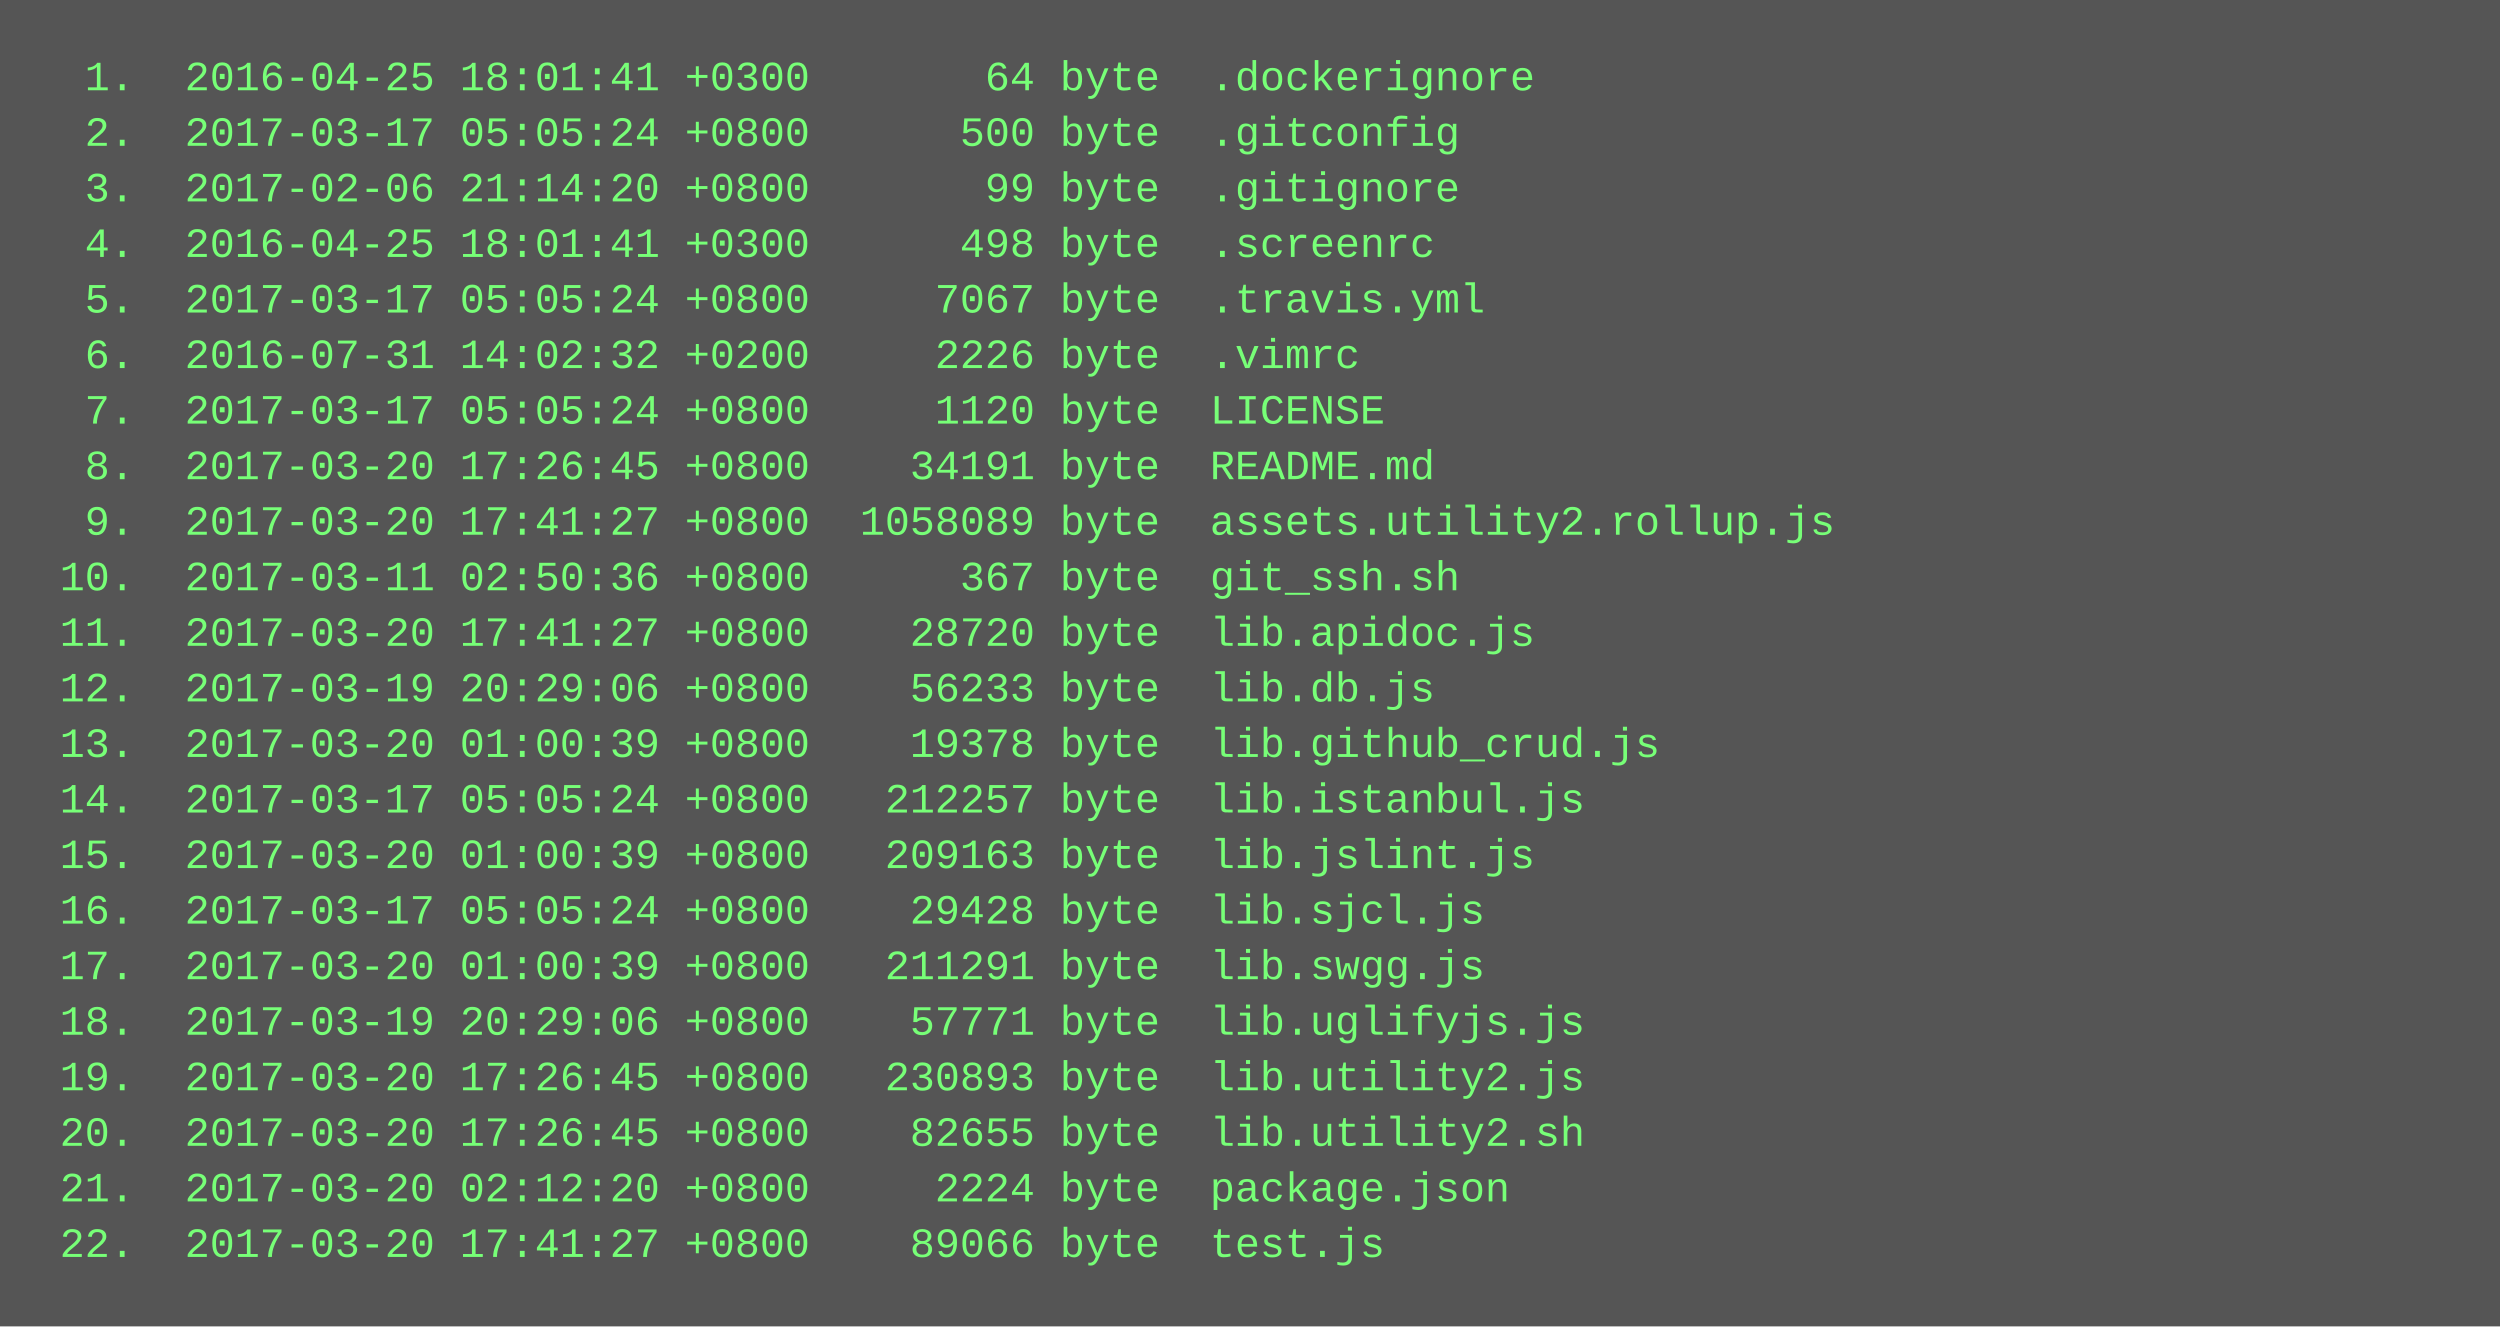
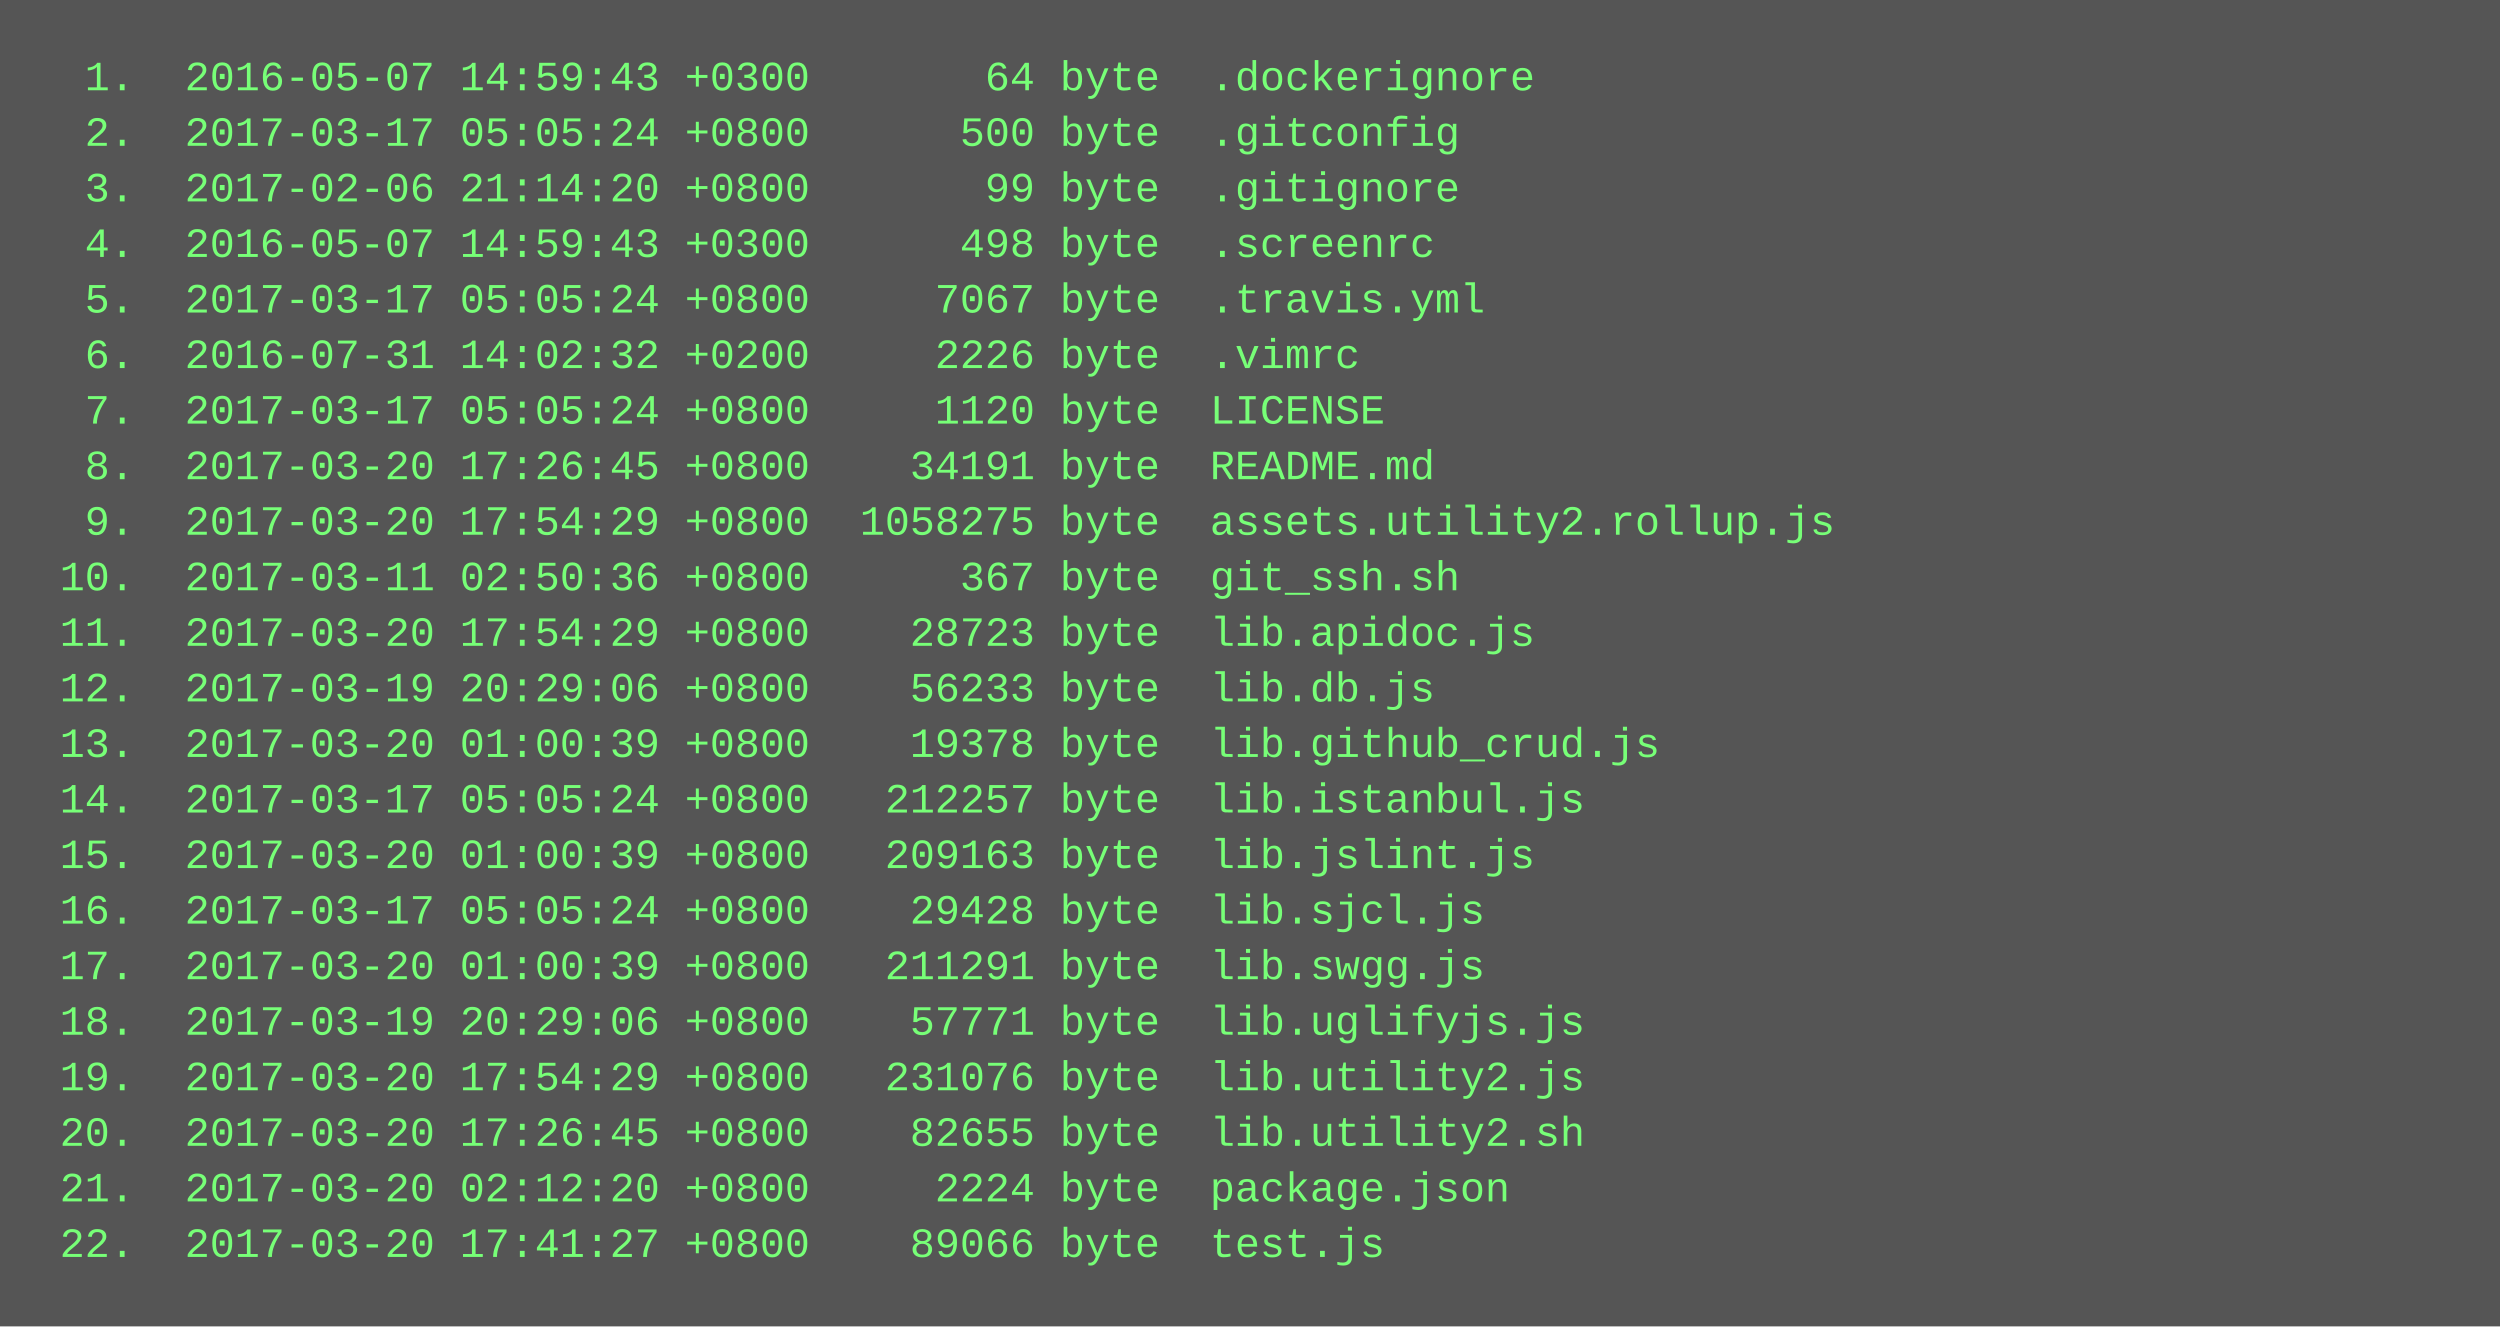
<svg xmlns="http://www.w3.org/2000/svg" height="382" width="720">
  <rect height="382" fill="#555" width="720" />
  <text fill="#7f7" font-family="Courier New" font-size="12" xml:space="preserve">
-     <tspan x="10" y="26">  1.  2016-04-25 18:01:41 +0300       64 byte  .dockerignore</tspan>
+     <tspan x="10" y="26">  1.  2016-05-07 14:59:43 +0300       64 byte  .dockerignore</tspan>
    <tspan x="10" y="42">  2.  2017-03-17 05:05:24 +0800      500 byte  .gitconfig</tspan>
    <tspan x="10" y="58">  3.  2017-02-06 21:14:20 +0800       99 byte  .gitignore</tspan>
-     <tspan x="10" y="74">  4.  2016-04-25 18:01:41 +0300      498 byte  .screenrc</tspan>
+     <tspan x="10" y="74">  4.  2016-05-07 14:59:43 +0300      498 byte  .screenrc</tspan>
    <tspan x="10" y="90">  5.  2017-03-17 05:05:24 +0800     7067 byte  .travis.yml</tspan>
    <tspan x="10" y="106">  6.  2016-07-31 14:02:32 +0200     2226 byte  .vimrc</tspan>
    <tspan x="10" y="122">  7.  2017-03-17 05:05:24 +0800     1120 byte  LICENSE</tspan>
    <tspan x="10" y="138">  8.  2017-03-20 17:26:45 +0800    34191 byte  README.md</tspan>
-     <tspan x="10" y="154">  9.  2017-03-20 17:41:27 +0800  1058089 byte  assets.utility2.rollup.js</tspan>
+     <tspan x="10" y="154">  9.  2017-03-20 17:54:29 +0800  1058275 byte  assets.utility2.rollup.js</tspan>
    <tspan x="10" y="170"> 10.  2017-03-11 02:50:36 +0800      367 byte  git_ssh.sh</tspan>
-     <tspan x="10" y="186"> 11.  2017-03-20 17:41:27 +0800    28720 byte  lib.apidoc.js</tspan>
+     <tspan x="10" y="186"> 11.  2017-03-20 17:54:29 +0800    28723 byte  lib.apidoc.js</tspan>
    <tspan x="10" y="202"> 12.  2017-03-19 20:29:06 +0800    56233 byte  lib.db.js</tspan>
    <tspan x="10" y="218"> 13.  2017-03-20 01:00:39 +0800    19378 byte  lib.github_crud.js</tspan>
    <tspan x="10" y="234"> 14.  2017-03-17 05:05:24 +0800   212257 byte  lib.istanbul.js</tspan>
    <tspan x="10" y="250"> 15.  2017-03-20 01:00:39 +0800   209163 byte  lib.jslint.js</tspan>
    <tspan x="10" y="266"> 16.  2017-03-17 05:05:24 +0800    29428 byte  lib.sjcl.js</tspan>
    <tspan x="10" y="282"> 17.  2017-03-20 01:00:39 +0800   211291 byte  lib.swgg.js</tspan>
    <tspan x="10" y="298"> 18.  2017-03-19 20:29:06 +0800    57771 byte  lib.uglifyjs.js</tspan>
-     <tspan x="10" y="314"> 19.  2017-03-20 17:26:45 +0800   230893 byte  lib.utility2.js</tspan>
+     <tspan x="10" y="314"> 19.  2017-03-20 17:54:29 +0800   231076 byte  lib.utility2.js</tspan>
    <tspan x="10" y="330"> 20.  2017-03-20 17:26:45 +0800    82655 byte  lib.utility2.sh</tspan>
    <tspan x="10" y="346"> 21.  2017-03-20 02:12:20 +0800     2224 byte  package.json</tspan>
    <tspan x="10" y="362"> 22.  2017-03-20 17:41:27 +0800    89066 byte  test.js</tspan>
  </text>
</svg>
